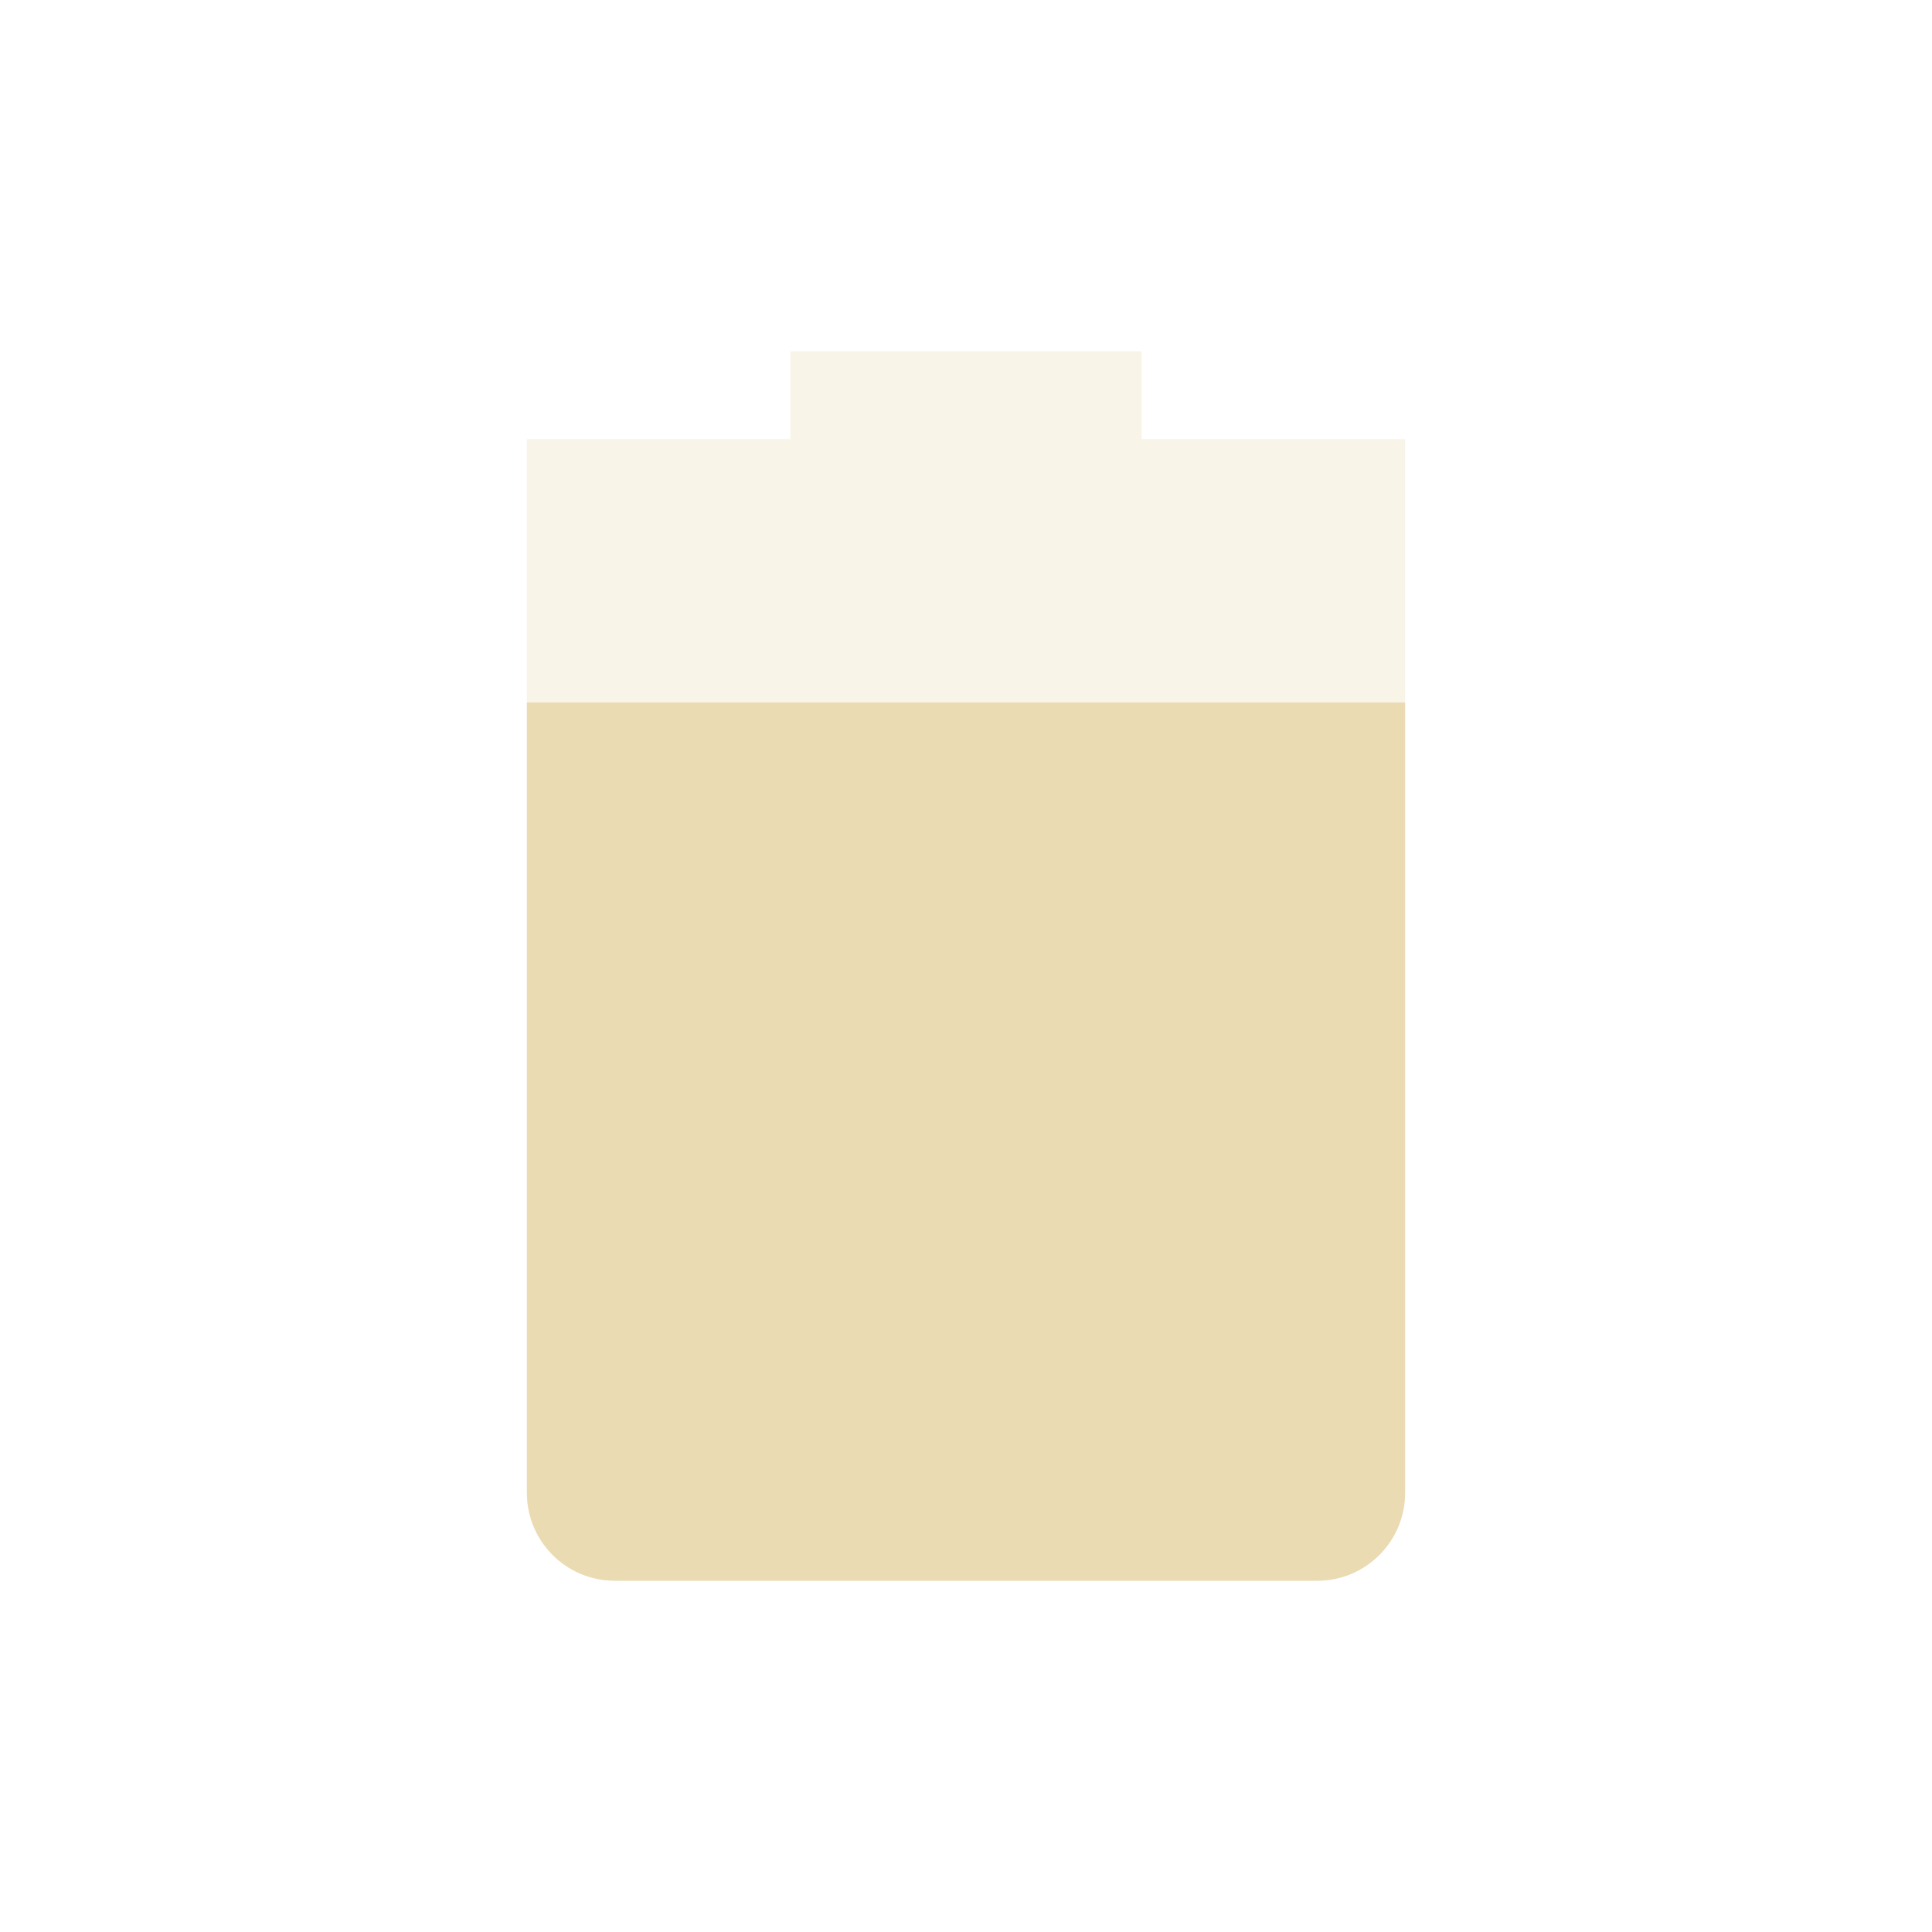
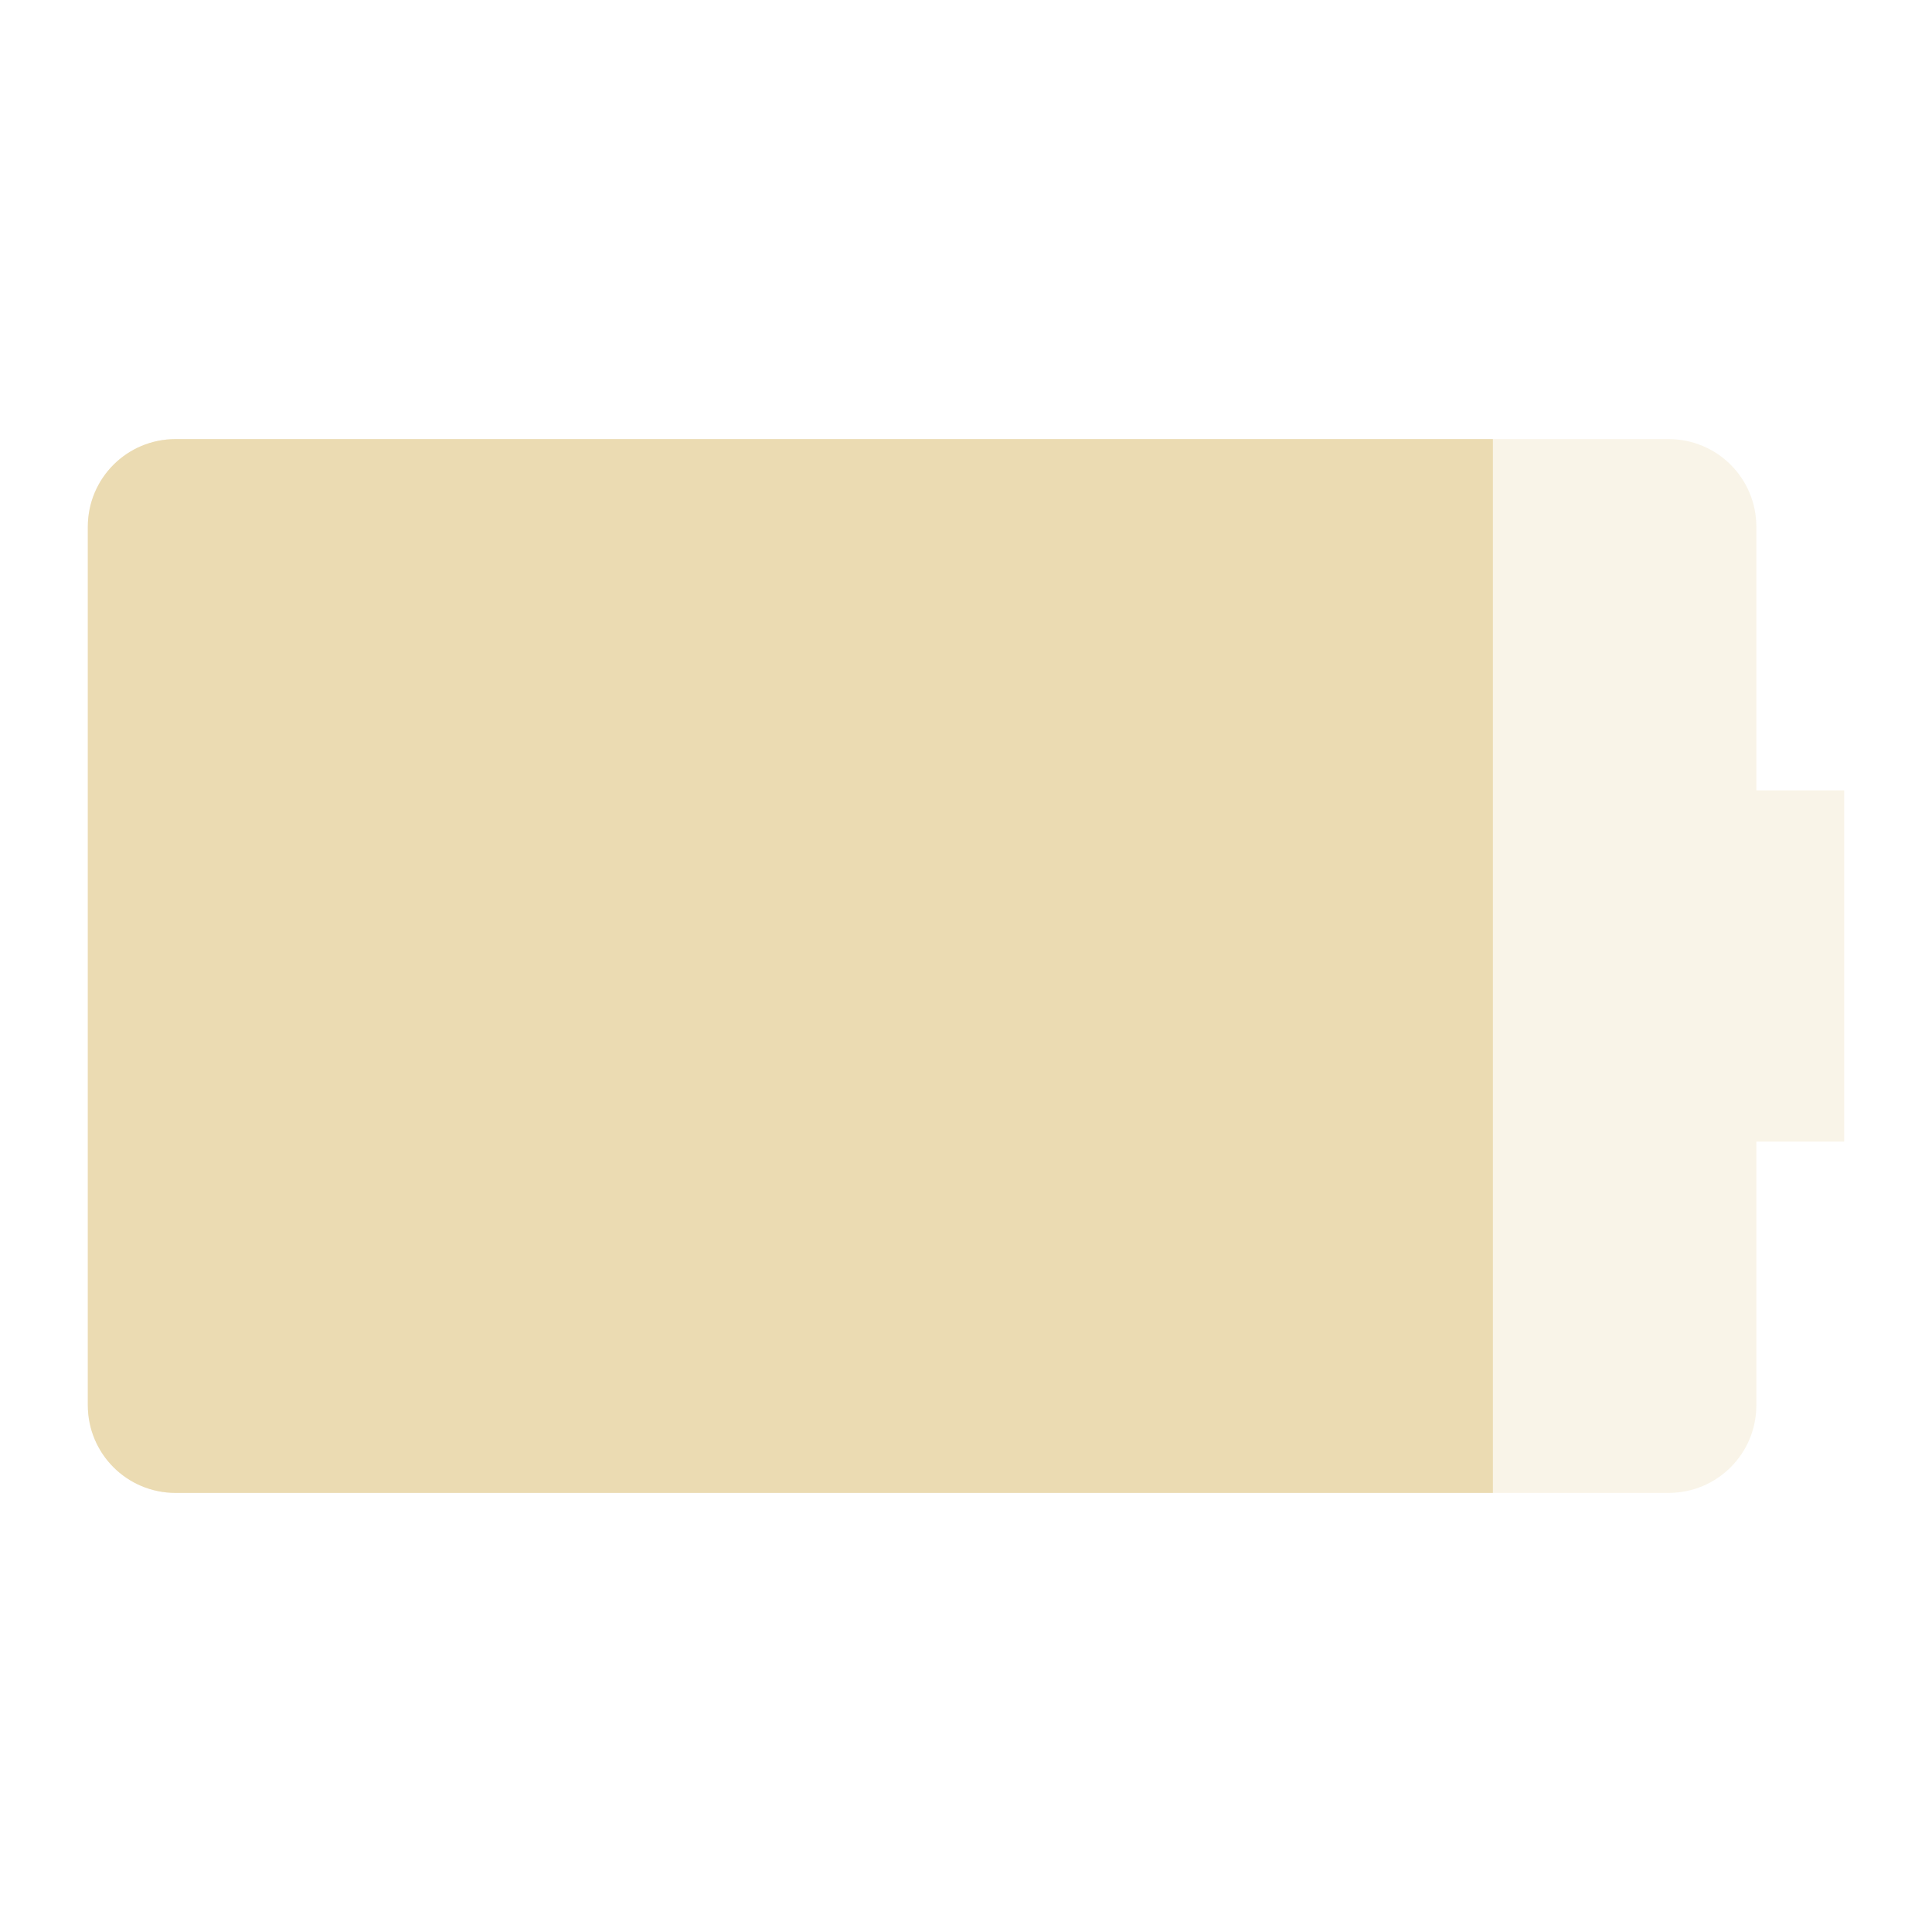
<svg xmlns="http://www.w3.org/2000/svg" width="22" height="22" version="1.1">
  <defs>
    <style id="current-color-scheme" type="text/css">.ColorScheme-Text { color:#ebdbb2; } .ColorScheme-Highlight { color:#458588; } .ColorScheme-NeutralText { color:#fe8019; } .ColorScheme-PositiveText { color:#689d6a; } .ColorScheme-NegativeText { color:#fb4934; }</style>
  </defs>
-   <path class="ColorScheme-Text" d="m9 4v1h-3v12c0 0.55 0.446 1 1 1h8c0.554 0 1-0.45 1-1v-12h-3v-1z" fill="currentColor" opacity=".3" />
-   <path class="ColorScheme-Text" d="m6 8v9c0 0.55 0.446 1 1 1h8c0.554 0 1-0.45 1-1v-9z" fill="currentColor" />
+   <path class="ColorScheme-Text" d="m2 5c-0.554 0-1 0.446-1 1v10c0 0.554 0.446 1 1 1h17c0.554 0 1-0.446 1-1v-3h1v-4h-1v-3c0-0.554-0.446-1-1-1z" fill="currentColor" opacity=".3" />
+   <path class="ColorScheme-Text" d="m2 5c-0.554 0-1 0.446-1 1v10c0 0.554 0.446 1 1 1h15v-12z" fill="currentColor" />
</svg>
